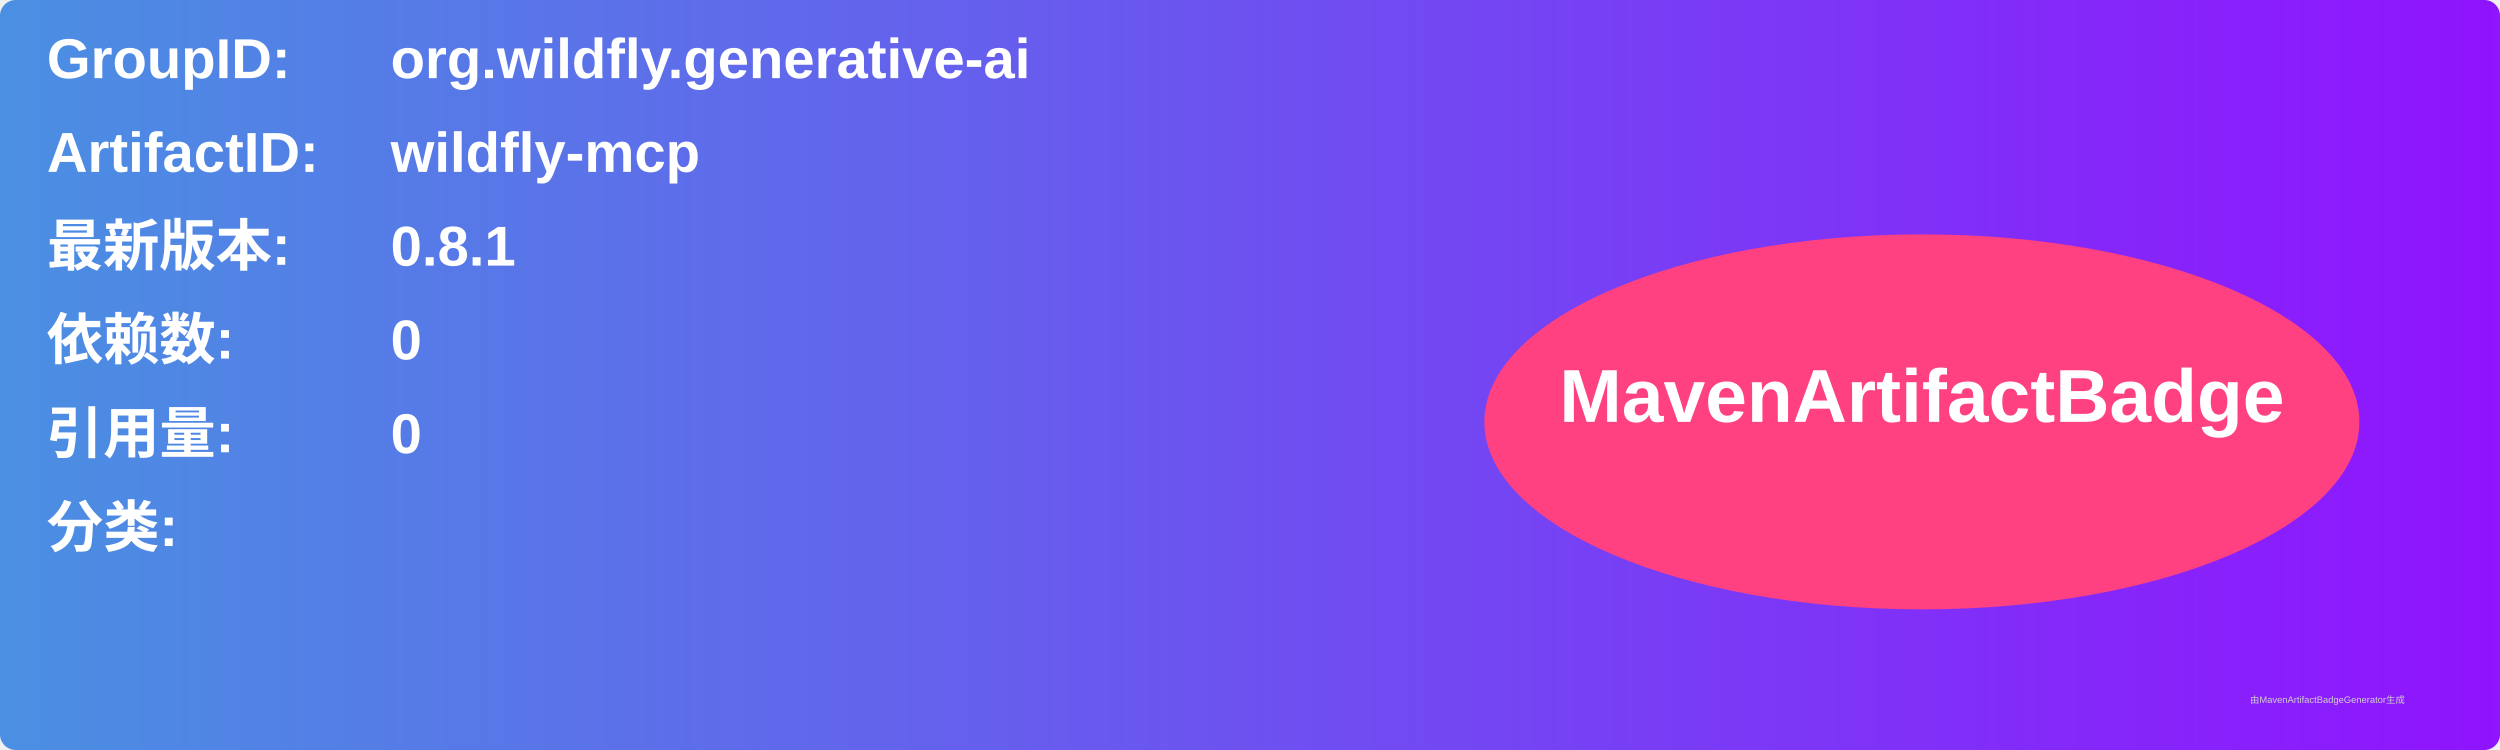
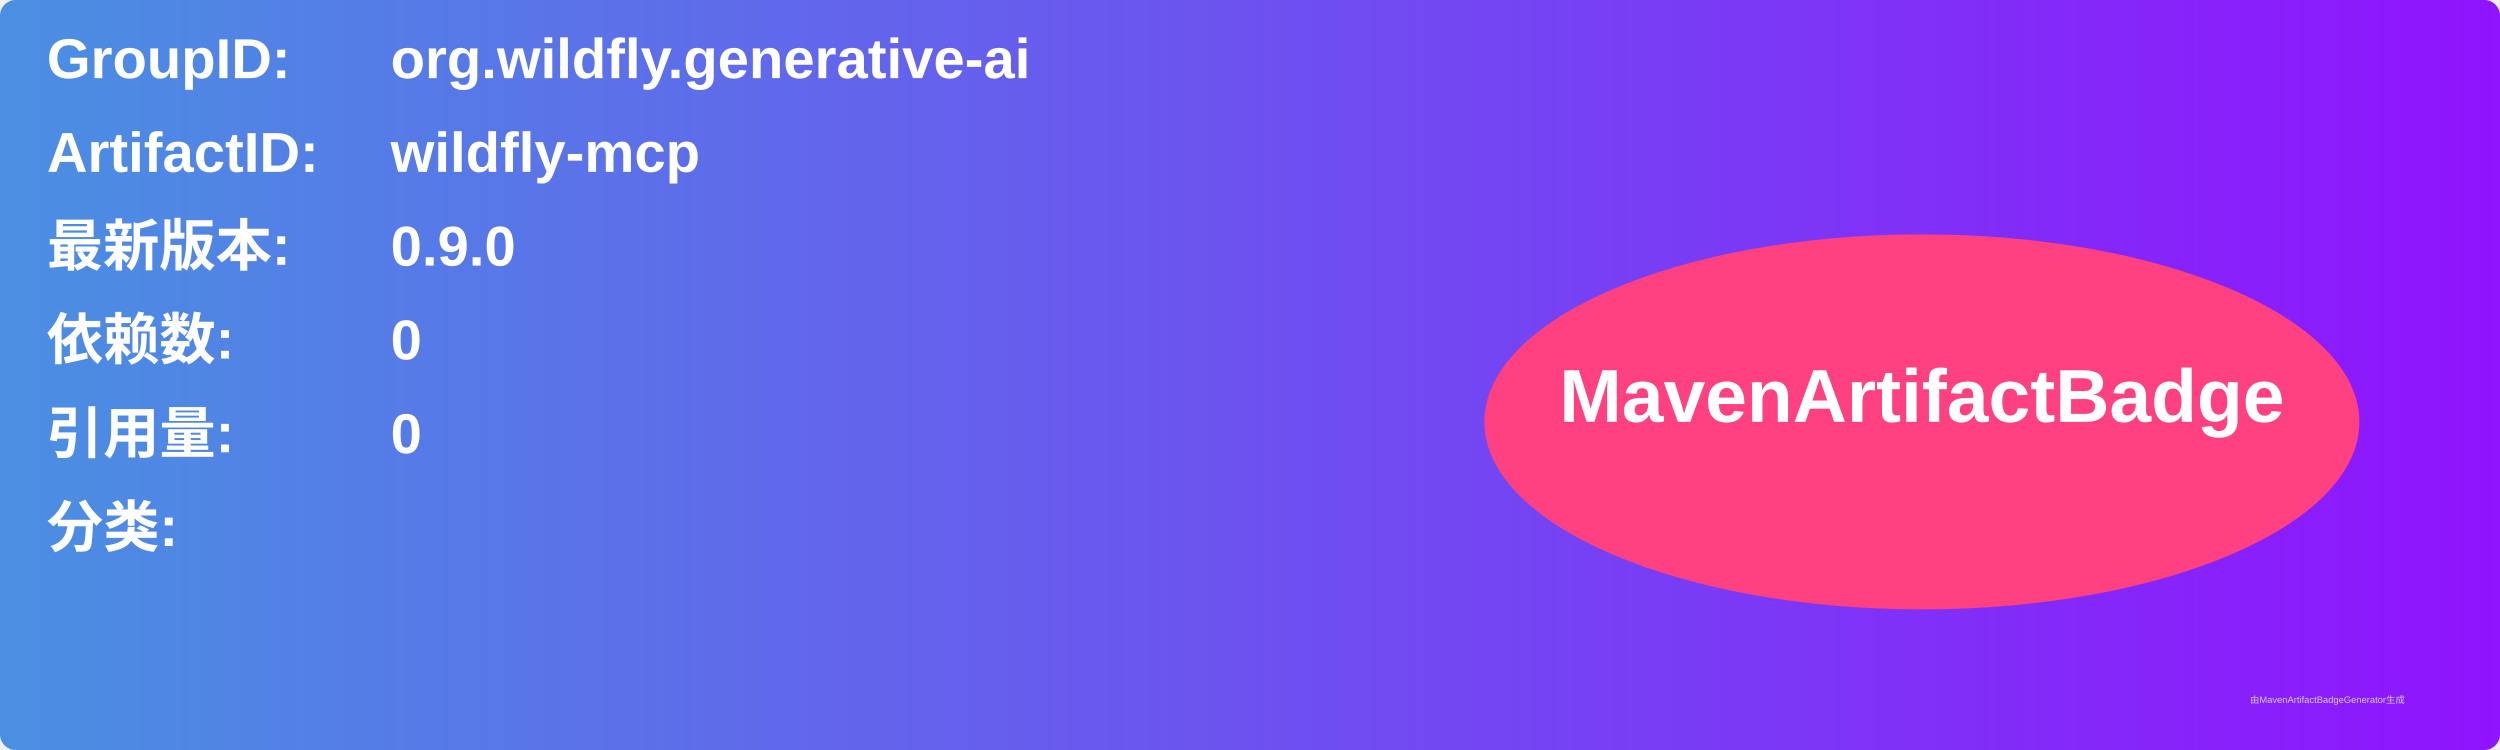
<svg xmlns="http://www.w3.org/2000/svg" width="800" height="240" viewBox="0 0 800 240">
  <linearGradient id="grad" x1="0%" y1="0%" x2="100%" y2="0%">
    <stop offset="0%" stop-color="#4a90e2" />
    <stop offset="100%" stop-color="#9013fe" />
  </linearGradient>
  <rect width="100%" height="100%" rx="5" ry="5" fill="url(#grad)" />
  <g transform="translate(15, 15)">
    <text x="0" y="10" font-family="Arial" font-size="18" fill="white" font-weight="bold" width="260">GroupID:</text>
    <text x="110" y="10" font-family="Arial" font-size="18" fill="white" font-weight="bold" width="460">org.wildfly.generative-ai</text>
    <text x="0" y="40" font-family="Arial" font-size="18" fill="white" font-weight="bold" width="260">ArtifactID:</text>
    <text x="110" y="40" font-family="Arial" font-size="18" fill="white" font-weight="bold" width="460">wildfly-mcp</text>
    <text x="0" y="70" font-family="Arial" font-size="18" fill="white" font-weight="bold">最新版本:</text>
    <text x="110" y="70" font-family="Arial" font-size="18" fill="white" font-weight="bold">
-       <tspan font-weight="bold">0.8.1</tspan>
+       <tspan font-weight="bold">0.9.0</tspan>
    </text>
    <text x="0" y="100" font-family="Arial" font-size="18" fill="white" font-weight="bold">依赖数: </text>
    <text x="110" y="100" font-family="Arial" font-size="18" fill="white">
      <tspan font-weight="bold">0</tspan>
    </text>
    <text x="0" y="130" font-family="Arial" font-size="18" fill="white" font-weight="bold">引用量: </text>
    <text x="110" y="130" font-family="Arial" font-size="18" fill="white">
      <tspan font-weight="bold">0</tspan>
    </text>
    <text x="0" y="160" font-family="Arial" font-size="18" fill="white" font-weight="bold">分类:</text>
    <text x="10" y="190" font-family="Arial" font-size="10" fill="white">
      <tspan font-weight="bold" />
    </text>
    <ellipse cx="600" cy="120" rx="140" ry="60" fill="#ff4081" />
    <text x="600" y="120" text-anchor="middle" font-family="Arial" font-size="24" fill="white" font-weight="bold">MavenArtifactBadge</text>
  </g>
  <text x="720" y="225" font-family="Arial" font-size="3" fill="#d0d0d0">由MavenArtifactBadgeGenerator生成</text>
</svg>
